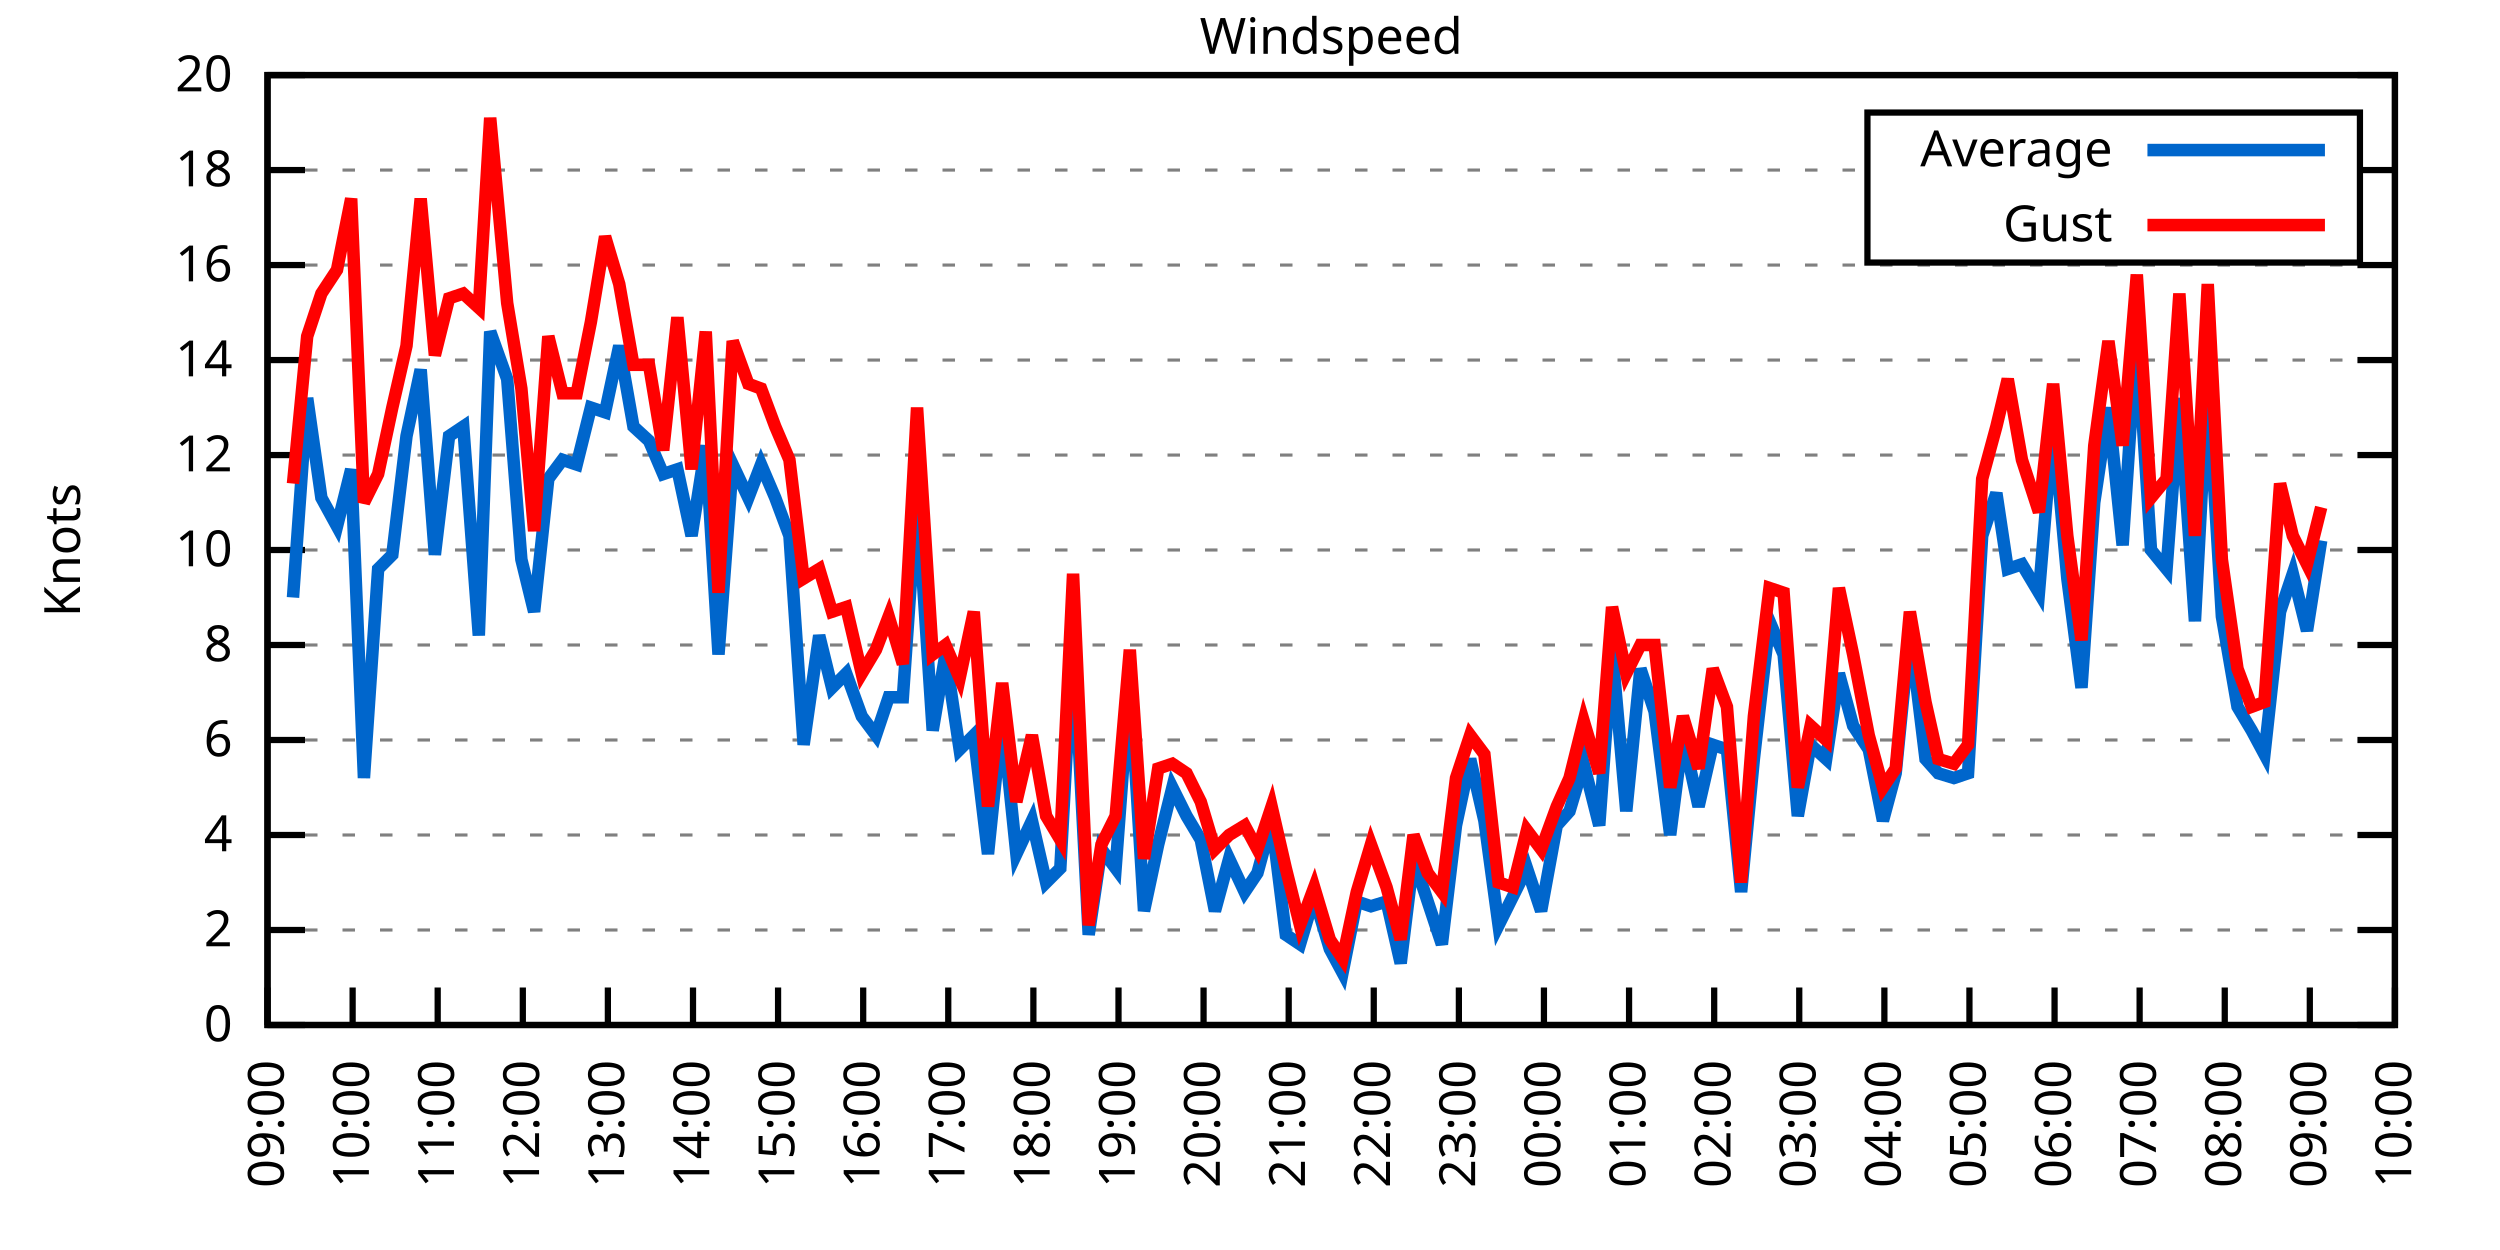
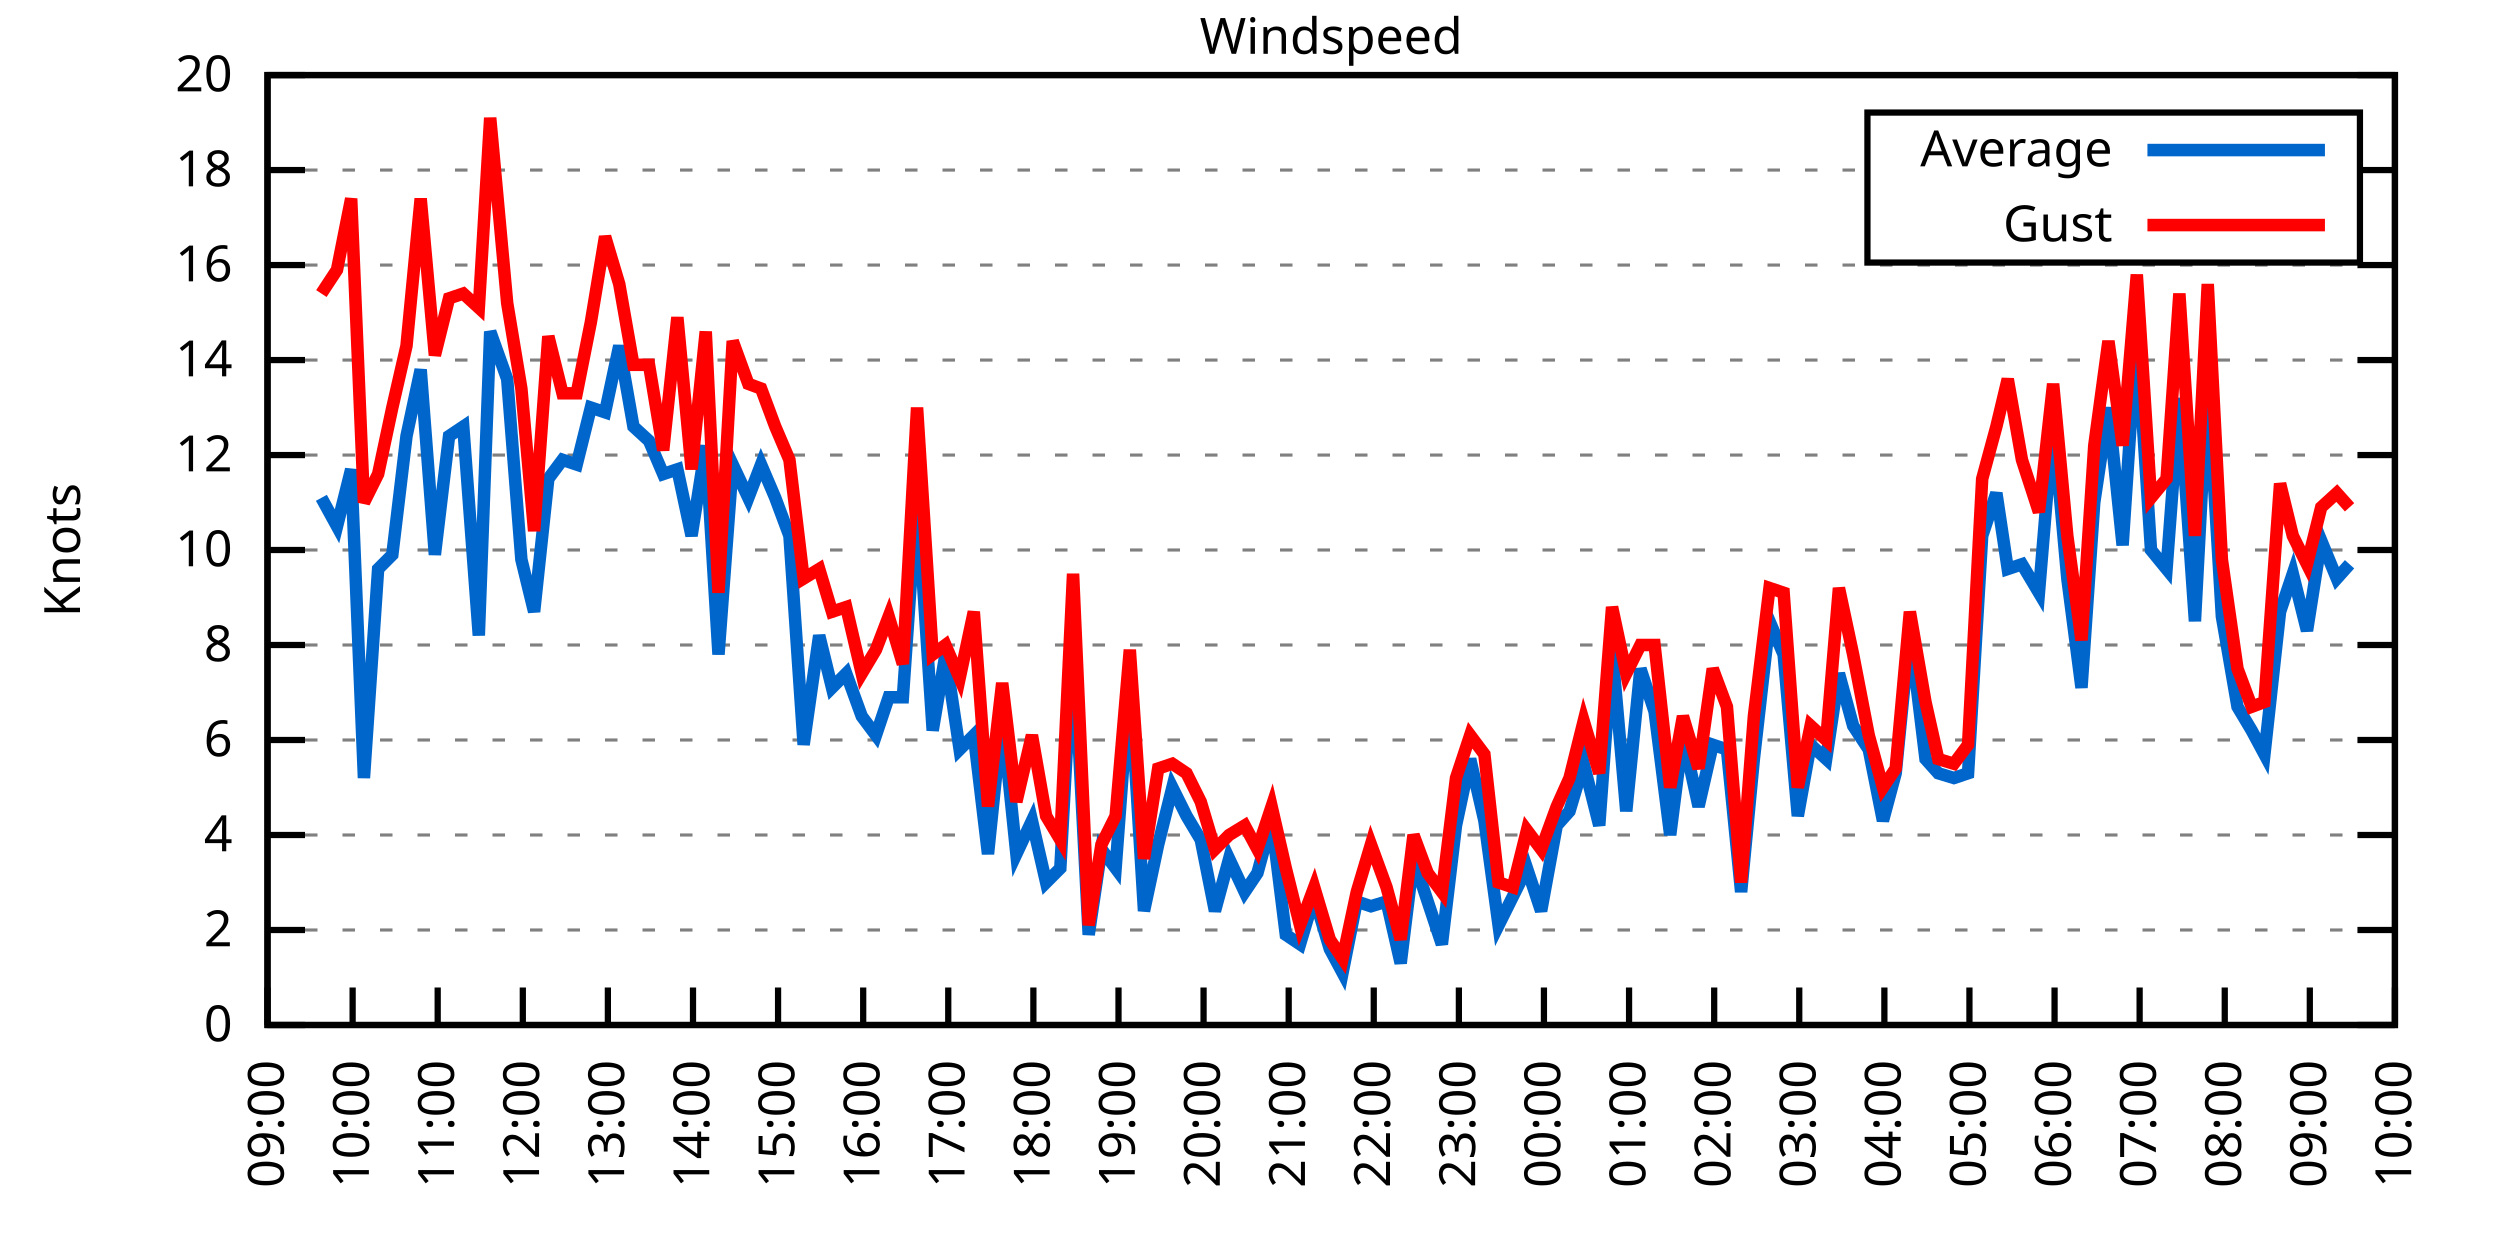
<svg xmlns="http://www.w3.org/2000/svg" xmlns:xlink="http://www.w3.org/1999/xlink" width="400" height="200" viewBox="0 0 400 200">
  <g id="gnuplot_canvas">
    <rect x="0" y="0" width="400" height="200" fill="none" />
    <defs>
      <circle id="gpDot" r="0.5" stroke-width="0.5" stroke="currentColor" />
      <path id="gpPt0" stroke-width="0.333" stroke="currentColor" d="M-1,0 h2 M0,-1 v2" />
      <path id="gpPt1" stroke-width="0.333" stroke="currentColor" d="M-1,-1 L1,1 M1,-1 L-1,1" />
      <path id="gpPt2" stroke-width="0.333" stroke="currentColor" d="M-1,0 L1,0 M0,-1 L0,1 M-1,-1 L1,1 M-1,1 L1,-1" />
      <rect id="gpPt3" stroke-width="0.333" stroke="currentColor" x="-1" y="-1" width="2" height="2" />
      <rect id="gpPt4" stroke-width="0.333" stroke="currentColor" fill="currentColor" x="-1" y="-1" width="2" height="2" />
      <circle id="gpPt5" stroke-width="0.333" stroke="currentColor" cx="0" cy="0" r="1" />
      <use xlink:href="#gpPt5" id="gpPt6" fill="currentColor" stroke="none" />
      <path id="gpPt7" stroke-width="0.333" stroke="currentColor" d="M0,-1.33 L-1.33,0.67 L1.33,0.67 z" />
      <use xlink:href="#gpPt7" id="gpPt8" fill="currentColor" stroke="none" />
      <use xlink:href="#gpPt7" id="gpPt9" stroke="currentColor" transform="rotate(180)" />
      <use xlink:href="#gpPt9" id="gpPt10" fill="currentColor" stroke="none" />
      <use xlink:href="#gpPt3" id="gpPt11" stroke="currentColor" transform="rotate(45)" />
      <use xlink:href="#gpPt11" id="gpPt12" fill="currentColor" stroke="none" />
      <path id="gpPt13" stroke-width="0.333" stroke="currentColor" d="M0,1.330 L1.265,0.411 L0.782,-1.067 L-0.782,-1.076 L-1.265,0.411 z" />
      <use xlink:href="#gpPt13" id="gpPt14" fill="currentColor" stroke="none" />
      <filter id="textbox" filterUnits="objectBoundingBox" x="0" y="0" height="1" width="1">
        <feFlood flood-color="white" flood-opacity="1" result="bgnd" />
        <feComposite in="SourceGraphic" in2="bgnd" operator="atop" />
      </filter>
      <filter id="greybox" filterUnits="objectBoundingBox" x="0" y="0" height="1" width="1">
        <feFlood flood-color="lightgrey" flood-opacity="1" result="grey" />
        <feComposite in="SourceGraphic" in2="grey" operator="atop" />
      </filter>
    </defs>
    <g fill="none" color="white" stroke="currentColor" stroke-width="1.00" stroke-linecap="butt" stroke-linejoin="miter">
</g>
    <g fill="none" color="black" stroke="currentColor" stroke-width="1.00" stroke-linecap="butt" stroke-linejoin="miter">
      <g stroke="none" shape-rendering="crispEdges">
        <polygon fill="rgb(255, 255, 255)" points="42.80,164.00 383.18,164.00 383.18,12.02 42.80,12.02 " />
      </g>
    </g>
    <g fill="none" color="black" stroke="currentColor" stroke-width="1.00" stroke-linecap="butt" stroke-linejoin="miter">
</g>
    <g fill="none" color="black" stroke="black" stroke-width="0.50" stroke-linecap="butt" stroke-linejoin="miter">
</g>
    <g fill="none" color="gray" stroke="currentColor" stroke-width="0.50" stroke-linecap="butt" stroke-linejoin="miter">
      <path stroke="gray" stroke-dasharray="2,4" class="gridline" d="M42.80,164.00 L383.19,164.00  " />
    </g>
    <g fill="none" color="gray" stroke="gray" stroke-width="1.00" stroke-linecap="butt" stroke-linejoin="miter">
</g>
    <g fill="none" color="black" stroke="currentColor" stroke-width="1.00" stroke-linecap="butt" stroke-linejoin="miter">
      <path stroke="black" d="M42.80,164.00 L48.80,164.00 M383.19,164.00 L377.19,164.00  " />
      <g transform="translate(37.20,166.60)" stroke="none" fill="black" font-family="Sans" font-size="8.00" text-anchor="end">
        <text>
          <tspan font-family="Sans"> 0</tspan>
        </text>
      </g>
    </g>
    <g fill="none" color="black" stroke="currentColor" stroke-width="1.00" stroke-linecap="butt" stroke-linejoin="miter">
</g>
    <g fill="none" color="black" stroke="black" stroke-width="0.50" stroke-linecap="butt" stroke-linejoin="miter">
</g>
    <g fill="none" color="gray" stroke="currentColor" stroke-width="0.50" stroke-linecap="butt" stroke-linejoin="miter">
      <path stroke="gray" stroke-dasharray="2,4" class="gridline" d="M42.80,148.80 L383.19,148.80  " />
    </g>
    <g fill="none" color="gray" stroke="gray" stroke-width="1.00" stroke-linecap="butt" stroke-linejoin="miter">
</g>
    <g fill="none" color="black" stroke="currentColor" stroke-width="1.00" stroke-linecap="butt" stroke-linejoin="miter">
      <path stroke="black" d="M42.80,148.80 L48.80,148.80 M383.19,148.80 L377.19,148.80  " />
      <g transform="translate(37.20,151.40)" stroke="none" fill="black" font-family="Sans" font-size="8.00" text-anchor="end">
        <text>
          <tspan font-family="Sans"> 2</tspan>
        </text>
      </g>
    </g>
    <g fill="none" color="black" stroke="currentColor" stroke-width="1.00" stroke-linecap="butt" stroke-linejoin="miter">
</g>
    <g fill="none" color="black" stroke="black" stroke-width="0.50" stroke-linecap="butt" stroke-linejoin="miter">
</g>
    <g fill="none" color="gray" stroke="currentColor" stroke-width="0.50" stroke-linecap="butt" stroke-linejoin="miter">
      <path stroke="gray" stroke-dasharray="2,4" class="gridline" d="M42.80,133.60 L383.19,133.60  " />
    </g>
    <g fill="none" color="gray" stroke="gray" stroke-width="1.00" stroke-linecap="butt" stroke-linejoin="miter">
</g>
    <g fill="none" color="black" stroke="currentColor" stroke-width="1.00" stroke-linecap="butt" stroke-linejoin="miter">
      <path stroke="black" d="M42.80,133.60 L48.80,133.60 M383.19,133.60 L377.19,133.60  " />
      <g transform="translate(37.20,136.20)" stroke="none" fill="black" font-family="Sans" font-size="8.00" text-anchor="end">
        <text>
          <tspan font-family="Sans"> 4</tspan>
        </text>
      </g>
    </g>
    <g fill="none" color="black" stroke="currentColor" stroke-width="1.00" stroke-linecap="butt" stroke-linejoin="miter">
</g>
    <g fill="none" color="black" stroke="black" stroke-width="0.50" stroke-linecap="butt" stroke-linejoin="miter">
</g>
    <g fill="none" color="gray" stroke="currentColor" stroke-width="0.50" stroke-linecap="butt" stroke-linejoin="miter">
      <path stroke="gray" stroke-dasharray="2,4" class="gridline" d="M42.80,118.40 L383.19,118.40  " />
    </g>
    <g fill="none" color="gray" stroke="gray" stroke-width="1.00" stroke-linecap="butt" stroke-linejoin="miter">
</g>
    <g fill="none" color="black" stroke="currentColor" stroke-width="1.00" stroke-linecap="butt" stroke-linejoin="miter">
      <path stroke="black" d="M42.80,118.40 L48.80,118.40 M383.19,118.40 L377.19,118.40  " />
      <g transform="translate(37.20,121.00)" stroke="none" fill="black" font-family="Sans" font-size="8.00" text-anchor="end">
        <text>
          <tspan font-family="Sans"> 6</tspan>
        </text>
      </g>
    </g>
    <g fill="none" color="black" stroke="currentColor" stroke-width="1.00" stroke-linecap="butt" stroke-linejoin="miter">
</g>
    <g fill="none" color="black" stroke="black" stroke-width="0.50" stroke-linecap="butt" stroke-linejoin="miter">
</g>
    <g fill="none" color="gray" stroke="currentColor" stroke-width="0.50" stroke-linecap="butt" stroke-linejoin="miter">
      <path stroke="gray" stroke-dasharray="2,4" class="gridline" d="M42.80,103.20 L383.19,103.20  " />
    </g>
    <g fill="none" color="gray" stroke="gray" stroke-width="1.00" stroke-linecap="butt" stroke-linejoin="miter">
</g>
    <g fill="none" color="black" stroke="currentColor" stroke-width="1.00" stroke-linecap="butt" stroke-linejoin="miter">
      <path stroke="black" d="M42.80,103.20 L48.80,103.20 M383.19,103.20 L377.19,103.20  " />
      <g transform="translate(37.20,105.80)" stroke="none" fill="black" font-family="Sans" font-size="8.00" text-anchor="end">
        <text>
          <tspan font-family="Sans"> 8</tspan>
        </text>
      </g>
    </g>
    <g fill="none" color="black" stroke="currentColor" stroke-width="1.00" stroke-linecap="butt" stroke-linejoin="miter">
</g>
    <g fill="none" color="black" stroke="black" stroke-width="0.50" stroke-linecap="butt" stroke-linejoin="miter">
</g>
    <g fill="none" color="gray" stroke="currentColor" stroke-width="0.50" stroke-linecap="butt" stroke-linejoin="miter">
      <path stroke="gray" stroke-dasharray="2,4" class="gridline" d="M42.80,88.00 L383.19,88.00  " />
    </g>
    <g fill="none" color="gray" stroke="gray" stroke-width="1.00" stroke-linecap="butt" stroke-linejoin="miter">
</g>
    <g fill="none" color="black" stroke="currentColor" stroke-width="1.00" stroke-linecap="butt" stroke-linejoin="miter">
      <path stroke="black" d="M42.80,88.00 L48.80,88.00 M383.19,88.00 L377.19,88.00  " />
      <g transform="translate(37.20,90.60)" stroke="none" fill="black" font-family="Sans" font-size="8.00" text-anchor="end">
        <text>
          <tspan font-family="Sans"> 10</tspan>
        </text>
      </g>
    </g>
    <g fill="none" color="black" stroke="currentColor" stroke-width="1.00" stroke-linecap="butt" stroke-linejoin="miter">
</g>
    <g fill="none" color="black" stroke="black" stroke-width="0.50" stroke-linecap="butt" stroke-linejoin="miter">
</g>
    <g fill="none" color="gray" stroke="currentColor" stroke-width="0.50" stroke-linecap="butt" stroke-linejoin="miter">
      <path stroke="gray" stroke-dasharray="2,4" class="gridline" d="M42.80,72.81 L383.19,72.81  " />
    </g>
    <g fill="none" color="gray" stroke="gray" stroke-width="1.00" stroke-linecap="butt" stroke-linejoin="miter">
</g>
    <g fill="none" color="black" stroke="currentColor" stroke-width="1.00" stroke-linecap="butt" stroke-linejoin="miter">
      <path stroke="black" d="M42.80,72.81 L48.80,72.81 M383.19,72.81 L377.19,72.81  " />
      <g transform="translate(37.20,75.41)" stroke="none" fill="black" font-family="Sans" font-size="8.00" text-anchor="end">
        <text>
          <tspan font-family="Sans"> 12</tspan>
        </text>
      </g>
    </g>
    <g fill="none" color="black" stroke="currentColor" stroke-width="1.00" stroke-linecap="butt" stroke-linejoin="miter">
</g>
    <g fill="none" color="black" stroke="black" stroke-width="0.50" stroke-linecap="butt" stroke-linejoin="miter">
</g>
    <g fill="none" color="gray" stroke="currentColor" stroke-width="0.50" stroke-linecap="butt" stroke-linejoin="miter">
      <path stroke="gray" stroke-dasharray="2,4" class="gridline" d="M42.80,57.61 L383.19,57.61  " />
    </g>
    <g fill="none" color="gray" stroke="gray" stroke-width="1.00" stroke-linecap="butt" stroke-linejoin="miter">
</g>
    <g fill="none" color="black" stroke="currentColor" stroke-width="1.00" stroke-linecap="butt" stroke-linejoin="miter">
      <path stroke="black" d="M42.80,57.61 L48.80,57.61 M383.19,57.61 L377.19,57.61  " />
      <g transform="translate(37.20,60.21)" stroke="none" fill="black" font-family="Sans" font-size="8.00" text-anchor="end">
        <text>
          <tspan font-family="Sans"> 14</tspan>
        </text>
      </g>
    </g>
    <g fill="none" color="black" stroke="currentColor" stroke-width="1.00" stroke-linecap="butt" stroke-linejoin="miter">
</g>
    <g fill="none" color="black" stroke="black" stroke-width="0.50" stroke-linecap="butt" stroke-linejoin="miter">
</g>
    <g fill="none" color="gray" stroke="currentColor" stroke-width="0.50" stroke-linecap="butt" stroke-linejoin="miter">
      <path stroke="gray" stroke-dasharray="2,4" class="gridline" d="M42.80,42.41 L383.19,42.41  " />
    </g>
    <g fill="none" color="gray" stroke="gray" stroke-width="1.00" stroke-linecap="butt" stroke-linejoin="miter">
</g>
    <g fill="none" color="black" stroke="currentColor" stroke-width="1.00" stroke-linecap="butt" stroke-linejoin="miter">
      <path stroke="black" d="M42.80,42.41 L48.80,42.41 M383.19,42.41 L377.19,42.41  " />
      <g transform="translate(37.20,45.01)" stroke="none" fill="black" font-family="Sans" font-size="8.00" text-anchor="end">
        <text>
          <tspan font-family="Sans"> 16</tspan>
        </text>
      </g>
    </g>
    <g fill="none" color="black" stroke="currentColor" stroke-width="1.00" stroke-linecap="butt" stroke-linejoin="miter">
</g>
    <g fill="none" color="black" stroke="black" stroke-width="0.50" stroke-linecap="butt" stroke-linejoin="miter">
</g>
    <g fill="none" color="gray" stroke="currentColor" stroke-width="0.50" stroke-linecap="butt" stroke-linejoin="miter">
      <path stroke="gray" stroke-dasharray="2,4" class="gridline" d="M42.80,27.21 L298.79,27.21 M377.59,27.21 L383.19,27.21  " />
    </g>
    <g fill="none" color="gray" stroke="gray" stroke-width="1.00" stroke-linecap="butt" stroke-linejoin="miter">
</g>
    <g fill="none" color="black" stroke="currentColor" stroke-width="1.00" stroke-linecap="butt" stroke-linejoin="miter">
      <path stroke="black" d="M42.80,27.21 L48.80,27.21 M383.19,27.21 L377.19,27.21  " />
      <g transform="translate(37.20,29.81)" stroke="none" fill="black" font-family="Sans" font-size="8.00" text-anchor="end">
        <text>
          <tspan font-family="Sans"> 18</tspan>
        </text>
      </g>
    </g>
    <g fill="none" color="black" stroke="currentColor" stroke-width="1.00" stroke-linecap="butt" stroke-linejoin="miter">
</g>
    <g fill="none" color="black" stroke="black" stroke-width="0.50" stroke-linecap="butt" stroke-linejoin="miter">
</g>
    <g fill="none" color="gray" stroke="currentColor" stroke-width="0.50" stroke-linecap="butt" stroke-linejoin="miter">
      <path stroke="gray" stroke-dasharray="2,4" class="gridline" d="M42.80,12.01 L383.19,12.01  " />
    </g>
    <g fill="none" color="gray" stroke="gray" stroke-width="1.00" stroke-linecap="butt" stroke-linejoin="miter">
</g>
    <g fill="none" color="black" stroke="currentColor" stroke-width="1.00" stroke-linecap="butt" stroke-linejoin="miter">
      <path stroke="black" d="M42.80,12.01 L48.80,12.01 M383.19,12.01 L377.19,12.01  " />
      <g transform="translate(37.20,14.61)" stroke="none" fill="black" font-family="Sans" font-size="8.00" text-anchor="end">
        <text>
          <tspan font-family="Sans"> 20</tspan>
        </text>
      </g>
    </g>
    <g fill="none" color="black" stroke="currentColor" stroke-width="1.00" stroke-linecap="butt" stroke-linejoin="miter">
      <path stroke="black" d="M42.80,164.00 L42.80,158.00  " />
      <g transform="translate(45.40,169.60) rotate(270.00)" stroke="none" fill="black" font-family="Sans" font-size="8.00" text-anchor="end">
        <text>
          <tspan font-family="Sans">09:00</tspan>
        </text>
      </g>
    </g>
    <g fill="none" color="black" stroke="currentColor" stroke-width="1.00" stroke-linecap="butt" stroke-linejoin="miter">
      <path stroke="black" d="M56.42,164.00 L56.42,158.00  " />
      <g transform="translate(59.02,169.60) rotate(270.00)" stroke="none" fill="black" font-family="Sans" font-size="8.00" text-anchor="end">
        <text>
          <tspan font-family="Sans">10:00</tspan>
        </text>
      </g>
    </g>
    <g fill="none" color="black" stroke="currentColor" stroke-width="1.00" stroke-linecap="butt" stroke-linejoin="miter">
      <path stroke="black" d="M70.03,164.00 L70.03,158.00  " />
      <g transform="translate(72.63,169.60) rotate(270.00)" stroke="none" fill="black" font-family="Sans" font-size="8.00" text-anchor="end">
        <text>
          <tspan font-family="Sans">11:00</tspan>
        </text>
      </g>
    </g>
    <g fill="none" color="black" stroke="currentColor" stroke-width="1.00" stroke-linecap="butt" stroke-linejoin="miter">
      <path stroke="black" d="M83.65,164.00 L83.65,158.00  " />
      <g transform="translate(86.25,169.60) rotate(270.00)" stroke="none" fill="black" font-family="Sans" font-size="8.00" text-anchor="end">
        <text>
          <tspan font-family="Sans">12:00</tspan>
        </text>
      </g>
    </g>
    <g fill="none" color="black" stroke="currentColor" stroke-width="1.00" stroke-linecap="butt" stroke-linejoin="miter">
      <path stroke="black" d="M97.26,164.00 L97.26,158.00  " />
      <g transform="translate(99.86,169.60) rotate(270.00)" stroke="none" fill="black" font-family="Sans" font-size="8.00" text-anchor="end">
        <text>
          <tspan font-family="Sans">13:00</tspan>
        </text>
      </g>
    </g>
    <g fill="none" color="black" stroke="currentColor" stroke-width="1.00" stroke-linecap="butt" stroke-linejoin="miter">
      <path stroke="black" d="M110.88,164.00 L110.88,158.00  " />
      <g transform="translate(113.48,169.60) rotate(270.00)" stroke="none" fill="black" font-family="Sans" font-size="8.00" text-anchor="end">
        <text>
          <tspan font-family="Sans">14:00</tspan>
        </text>
      </g>
    </g>
    <g fill="none" color="black" stroke="currentColor" stroke-width="1.00" stroke-linecap="butt" stroke-linejoin="miter">
      <path stroke="black" d="M124.49,164.00 L124.49,158.00  " />
      <g transform="translate(127.09,169.60) rotate(270.00)" stroke="none" fill="black" font-family="Sans" font-size="8.00" text-anchor="end">
        <text>
          <tspan font-family="Sans">15:00</tspan>
        </text>
      </g>
    </g>
    <g fill="none" color="black" stroke="currentColor" stroke-width="1.00" stroke-linecap="butt" stroke-linejoin="miter">
      <path stroke="black" d="M138.11,164.00 L138.11,158.00  " />
      <g transform="translate(140.71,169.60) rotate(270.00)" stroke="none" fill="black" font-family="Sans" font-size="8.00" text-anchor="end">
        <text>
          <tspan font-family="Sans">16:00</tspan>
        </text>
      </g>
    </g>
    <g fill="none" color="black" stroke="currentColor" stroke-width="1.00" stroke-linecap="butt" stroke-linejoin="miter">
      <path stroke="black" d="M151.72,164.00 L151.72,158.00  " />
      <g transform="translate(154.32,169.60) rotate(270.00)" stroke="none" fill="black" font-family="Sans" font-size="8.00" text-anchor="end">
        <text>
          <tspan font-family="Sans">17:00</tspan>
        </text>
      </g>
    </g>
    <g fill="none" color="black" stroke="currentColor" stroke-width="1.00" stroke-linecap="butt" stroke-linejoin="miter">
      <path stroke="black" d="M165.34,164.00 L165.34,158.00  " />
      <g transform="translate(167.94,169.60) rotate(270.00)" stroke="none" fill="black" font-family="Sans" font-size="8.00" text-anchor="end">
        <text>
          <tspan font-family="Sans">18:00</tspan>
        </text>
      </g>
    </g>
    <g fill="none" color="black" stroke="currentColor" stroke-width="1.00" stroke-linecap="butt" stroke-linejoin="miter">
      <path stroke="black" d="M178.96,164.00 L178.96,158.00  " />
      <g transform="translate(181.56,169.60) rotate(270.00)" stroke="none" fill="black" font-family="Sans" font-size="8.00" text-anchor="end">
        <text>
          <tspan font-family="Sans">19:00</tspan>
        </text>
      </g>
    </g>
    <g fill="none" color="black" stroke="currentColor" stroke-width="1.00" stroke-linecap="butt" stroke-linejoin="miter">
      <path stroke="black" d="M192.57,164.00 L192.57,158.00  " />
      <g transform="translate(195.17,169.60) rotate(270.00)" stroke="none" fill="black" font-family="Sans" font-size="8.00" text-anchor="end">
        <text>
          <tspan font-family="Sans">20:00</tspan>
        </text>
      </g>
    </g>
    <g fill="none" color="black" stroke="currentColor" stroke-width="1.00" stroke-linecap="butt" stroke-linejoin="miter">
      <path stroke="black" d="M206.19,164.00 L206.19,158.00  " />
      <g transform="translate(208.79,169.60) rotate(270.00)" stroke="none" fill="black" font-family="Sans" font-size="8.00" text-anchor="end">
        <text>
          <tspan font-family="Sans">21:00</tspan>
        </text>
      </g>
    </g>
    <g fill="none" color="black" stroke="currentColor" stroke-width="1.00" stroke-linecap="butt" stroke-linejoin="miter">
      <path stroke="black" d="M219.80,164.00 L219.80,158.00  " />
      <g transform="translate(222.40,169.60) rotate(270.00)" stroke="none" fill="black" font-family="Sans" font-size="8.00" text-anchor="end">
        <text>
          <tspan font-family="Sans">22:00</tspan>
        </text>
      </g>
    </g>
    <g fill="none" color="black" stroke="currentColor" stroke-width="1.00" stroke-linecap="butt" stroke-linejoin="miter">
      <path stroke="black" d="M233.42,164.00 L233.42,158.00  " />
      <g transform="translate(236.02,169.60) rotate(270.00)" stroke="none" fill="black" font-family="Sans" font-size="8.00" text-anchor="end">
        <text>
          <tspan font-family="Sans">23:00</tspan>
        </text>
      </g>
    </g>
    <g fill="none" color="black" stroke="currentColor" stroke-width="1.00" stroke-linecap="butt" stroke-linejoin="miter">
      <path stroke="black" d="M247.03,164.00 L247.03,158.00  " />
      <g transform="translate(249.63,169.60) rotate(270.00)" stroke="none" fill="black" font-family="Sans" font-size="8.00" text-anchor="end">
        <text>
          <tspan font-family="Sans">00:00</tspan>
        </text>
      </g>
    </g>
    <g fill="none" color="black" stroke="currentColor" stroke-width="1.00" stroke-linecap="butt" stroke-linejoin="miter">
      <path stroke="black" d="M260.65,164.00 L260.65,158.00  " />
      <g transform="translate(263.25,169.60) rotate(270.00)" stroke="none" fill="black" font-family="Sans" font-size="8.00" text-anchor="end">
        <text>
          <tspan font-family="Sans">01:00</tspan>
        </text>
      </g>
    </g>
    <g fill="none" color="black" stroke="currentColor" stroke-width="1.00" stroke-linecap="butt" stroke-linejoin="miter">
      <path stroke="black" d="M274.27,164.00 L274.27,158.00  " />
      <g transform="translate(276.87,169.60) rotate(270.00)" stroke="none" fill="black" font-family="Sans" font-size="8.00" text-anchor="end">
        <text>
          <tspan font-family="Sans">02:00</tspan>
        </text>
      </g>
    </g>
    <g fill="none" color="black" stroke="currentColor" stroke-width="1.00" stroke-linecap="butt" stroke-linejoin="miter">
      <path stroke="black" d="M287.88,164.00 L287.88,158.00  " />
      <g transform="translate(290.48,169.60) rotate(270.00)" stroke="none" fill="black" font-family="Sans" font-size="8.00" text-anchor="end">
        <text>
          <tspan font-family="Sans">03:00</tspan>
        </text>
      </g>
    </g>
    <g fill="none" color="black" stroke="currentColor" stroke-width="1.00" stroke-linecap="butt" stroke-linejoin="miter">
      <path stroke="black" d="M301.50,164.00 L301.50,158.00  " />
      <g transform="translate(304.10,169.60) rotate(270.00)" stroke="none" fill="black" font-family="Sans" font-size="8.00" text-anchor="end">
        <text>
          <tspan font-family="Sans">04:00</tspan>
        </text>
      </g>
    </g>
    <g fill="none" color="black" stroke="currentColor" stroke-width="1.00" stroke-linecap="butt" stroke-linejoin="miter">
      <path stroke="black" d="M315.11,164.00 L315.11,158.00  " />
      <g transform="translate(317.71,169.60) rotate(270.00)" stroke="none" fill="black" font-family="Sans" font-size="8.00" text-anchor="end">
        <text>
          <tspan font-family="Sans">05:00</tspan>
        </text>
      </g>
    </g>
    <g fill="none" color="black" stroke="currentColor" stroke-width="1.00" stroke-linecap="butt" stroke-linejoin="miter">
      <path stroke="black" d="M328.73,164.00 L328.73,158.00  " />
      <g transform="translate(331.33,169.60) rotate(270.00)" stroke="none" fill="black" font-family="Sans" font-size="8.00" text-anchor="end">
        <text>
          <tspan font-family="Sans">06:00</tspan>
        </text>
      </g>
    </g>
    <g fill="none" color="black" stroke="currentColor" stroke-width="1.00" stroke-linecap="butt" stroke-linejoin="miter">
      <path stroke="black" d="M342.34,164.00 L342.34,158.00  " />
      <g transform="translate(344.94,169.60) rotate(270.00)" stroke="none" fill="black" font-family="Sans" font-size="8.00" text-anchor="end">
        <text>
          <tspan font-family="Sans">07:00</tspan>
        </text>
      </g>
    </g>
    <g fill="none" color="black" stroke="currentColor" stroke-width="1.00" stroke-linecap="butt" stroke-linejoin="miter">
      <path stroke="black" d="M355.96,164.00 L355.96,158.00  " />
      <g transform="translate(358.56,169.60) rotate(270.00)" stroke="none" fill="black" font-family="Sans" font-size="8.00" text-anchor="end">
        <text>
          <tspan font-family="Sans">08:00</tspan>
        </text>
      </g>
    </g>
    <g fill="none" color="black" stroke="currentColor" stroke-width="1.00" stroke-linecap="butt" stroke-linejoin="miter">
      <path stroke="black" d="M369.57,164.00 L369.57,158.00  " />
      <g transform="translate(372.17,169.60) rotate(270.00)" stroke="none" fill="black" font-family="Sans" font-size="8.00" text-anchor="end">
        <text>
          <tspan font-family="Sans">09:00</tspan>
        </text>
      </g>
    </g>
    <g fill="none" color="black" stroke="currentColor" stroke-width="1.00" stroke-linecap="butt" stroke-linejoin="miter">
      <path stroke="black" d="M383.19,164.00 L383.19,158.00  " />
      <g transform="translate(385.79,169.60) rotate(270.00)" stroke="none" fill="black" font-family="Sans" font-size="8.00" text-anchor="end">
        <text>
          <tspan font-family="Sans">10:00</tspan>
        </text>
      </g>
    </g>
    <g fill="none" color="black" stroke="currentColor" stroke-width="1.00" stroke-linecap="butt" stroke-linejoin="miter">
</g>
    <g fill="none" color="black" stroke="currentColor" stroke-width="1.00" stroke-linecap="butt" stroke-linejoin="miter">
      <path stroke="black" d="M42.80,12.01 L42.80,164.00 L383.19,164.00 L383.19,12.01 L42.80,12.01 Z  " />
    </g>
    <g fill="none" color="black" stroke="currentColor" stroke-width="1.00" stroke-linecap="butt" stroke-linejoin="miter">
</g>
    <g fill="none" color="black" stroke="currentColor" stroke-width="1.00" stroke-linecap="butt" stroke-linejoin="miter">
      <path stroke="black" d="M298.79,42.01 L298.79,18.01 L377.59,18.01 L377.59,42.01 L298.79,42.01 Z  " />
    </g>
    <g id="Windspeed_plot_1">
      <g fill="none" color="white" stroke="black" stroke-width="2.00" stroke-linecap="butt" stroke-linejoin="miter">
</g>
      <g fill="none" color="black" stroke="currentColor" stroke-width="2.00" stroke-linecap="butt" stroke-linejoin="miter">
        <g transform="translate(337.99,26.61)" stroke="none" fill="black" font-family="Sans" font-size="8.00" text-anchor="end">
          <text>
            <tspan font-family="Sans">Average</tspan>
          </text>
        </g>
      </g>
      <g fill="none" color="black" stroke="currentColor" stroke-width="2.00" stroke-linecap="butt" stroke-linejoin="miter">
-         <path stroke="rgb(  0, 102, 204)" d="M343.59,24.01 L371.99,24.01 M46.88,95.60 L49.15,63.69 L51.42,79.65 L53.92,84.21 L56.19,75.09 L58.23,124.48   L60.50,91.04 L62.77,88.76 L65.04,69.77 L67.31,59.13 L69.58,88.76 L71.85,69.77 L74.12,68.25 L76.61,101.68   L78.43,53.05 L81.15,60.65 L83.42,89.52 L85.46,97.88 L87.73,76.61 L90.00,73.57 L92.27,74.33 L94.54,65.21   L96.81,65.97 L99.08,55.33 L101.35,68.25 L103.84,70.53 L106.11,75.85 L108.38,75.09 L110.65,85.73 L112.92,71.29   L114.96,104.72 L117.23,74.33 L119.73,79.65 L121.77,74.33 L124.04,79.65 L126.31,85.73 L128.58,119.16 L131.07,101.68   L133.12,110.04 L135.39,107.76 L137.88,114.60 L140.15,117.64 L142.19,111.56 L144.46,111.56 L146.73,78.89 L149.23,116.88   L151.27,104.72 L153.54,119.92 L155.81,117.64 L158.08,136.64 L160.35,114.60 L162.62,136.64 L165.11,131.32 L167.38,141.20   L169.65,138.92 L171.69,101.68 L174.19,149.56 L176.23,135.88 L178.50,138.92 L180.77,108.52 L183.04,145.76 L185.31,135.12   L187.58,126.00 L189.85,130.56 L192.12,134.36 L194.39,145.76 L196.66,137.40 L199.15,142.72 L201.19,139.68 L203.46,131.32   L205.73,149.56 L208.00,151.08 L210.27,143.48 L212.77,151.84 L214.81,155.64 L217.08,144.24 L219.35,145.00 L221.85,144.24   L224.11,154.12 L226.16,137.40 L228.43,144.24 L230.70,151.08 L232.96,132.08 L235.23,121.44 L237.50,131.32 L239.77,148.04   L242.04,143.48 L244.31,138.92 L246.58,145.76 L249.08,132.08 L251.12,129.80 L253.39,122.20 L255.88,132.08 L257.93,103.96   L260.20,129.80 L262.47,107.00 L264.73,113.84 L267.23,133.60 L269.27,117.64 L271.77,129.04 L274.04,119.16 L276.31,119.92   L278.58,142.72 L280.62,121.44 L283.12,99.40 L285.38,104.72 L287.65,130.56 L289.70,119.16 L292.19,121.44 L294.23,107.76   L296.50,116.12 L299.00,119.92 L301.27,131.32 L303.31,123.72 L305.58,100.92 L308.08,121.44 L310.12,123.72 L312.62,124.48   L314.89,123.72 L317.15,85.73 L319.42,78.89 L321.24,91.04 L323.51,90.28 L326.23,94.84 L328.50,67.49 L330.77,92.56   L333.04,110.04 L335.08,80.41 L337.35,65.21 L339.62,87.25 L341.89,53.05 L344.16,88.00 L346.65,91.04 L348.70,63.69   L351.19,99.40 L353.24,60.65 L355.50,98.64 L358.00,113.08 L360.27,116.88 L362.31,120.68 L364.81,97.88 L366.85,91.80   L369.12,100.92 L371.39,86.49  " />
+         <path stroke="rgb(  0, 102, 204)" d="M343.59,24.01 L371.99,24.01 M51.42,79.65 L53.92,84.21 L56.19,75.09 L58.23,124.48 L60.50,91.04 L62.77,88.76   L65.04,69.77 L67.31,59.13 L69.58,88.76 L71.85,69.77 L74.12,68.25 L76.61,101.68 L78.43,53.05 L81.15,60.65   L83.42,89.52 L85.46,97.88 L87.73,76.61 L90.00,73.57 L92.27,74.33 L94.54,65.21 L96.81,65.97 L99.08,55.33   L101.35,68.25 L103.84,70.53 L106.11,75.85 L108.38,75.09 L110.65,85.73 L112.92,71.29 L114.96,104.72 L117.23,74.33   L119.73,79.65 L121.77,74.33 L124.04,79.65 L126.31,85.73 L128.58,119.16 L131.07,101.68 L133.12,110.04 L135.39,107.76   L137.88,114.60 L140.15,117.64 L142.19,111.56 L144.46,111.56 L146.73,78.89 L149.23,116.88 L151.27,104.72 L153.54,119.92   L155.81,117.64 L158.08,136.64 L160.35,114.60 L162.62,136.64 L165.11,131.32 L167.38,141.20 L169.65,138.92 L171.69,101.68   L174.19,149.56 L176.23,135.88 L178.50,138.92 L180.77,108.52 L183.04,145.76 L185.31,135.12 L187.58,126.00 L189.85,130.56   L192.12,134.36 L194.39,145.76 L196.66,137.40 L199.15,142.72 L201.19,139.68 L203.46,131.32 L205.73,149.56 L208.00,151.08   L210.27,143.48 L212.77,151.84 L214.81,155.64 L217.08,144.24 L219.35,145.00 L221.85,144.24 L224.11,154.12 L226.16,137.40   L228.43,144.24 L230.70,151.08 L232.96,132.08 L235.23,121.44 L237.50,131.32 L239.77,148.04 L242.04,143.48 L244.31,138.92   L246.58,145.76 L249.08,132.08 L251.12,129.80 L253.39,122.20 L255.88,132.08 L257.93,103.96 L260.20,129.80 L262.47,107.00   L264.73,113.84 L267.23,133.60 L269.27,117.64 L271.77,129.04 L274.04,119.16 L276.31,119.92 L278.58,142.72 L280.62,121.44   L283.12,99.40 L285.38,104.72 L287.65,130.56 L289.70,119.16 L292.19,121.44 L294.23,107.76 L296.50,116.12 L299.00,119.92   L301.27,131.32 L303.31,123.72 L305.58,100.92 L308.08,121.44 L310.12,123.72 L312.62,124.48 L314.89,123.72 L317.15,85.73   L319.42,78.89 L321.24,91.04 L323.51,90.28 L326.23,94.84 L328.50,67.49 L330.77,92.56 L333.04,110.04 L335.08,80.41   L337.35,65.21 L339.62,87.25 L341.89,53.05 L344.16,88.00 L346.65,91.04 L348.70,63.69 L351.19,99.40 L353.24,60.65   L355.50,98.64 L358.00,113.08 L360.27,116.88 L362.31,120.68 L364.81,97.88 L366.85,91.80 L369.12,100.92 L371.39,86.49   L373.89,92.56 L375.93,90.28  " />
      </g>
    </g>
    <g id="Windspeed_plot_2">
      <g fill="none" color="black" stroke="currentColor" stroke-width="2.00" stroke-linecap="butt" stroke-linejoin="miter">
        <g transform="translate(337.99,38.61)" stroke="none" fill="black" font-family="Sans" font-size="8.00" text-anchor="end">
          <text>
            <tspan font-family="Sans">Gust</tspan>
          </text>
        </g>
      </g>
      <g fill="none" color="black" stroke="currentColor" stroke-width="2.00" stroke-linecap="butt" stroke-linejoin="miter">
-         <path stroke="rgb(255,   0,   0)" d="M343.59,36.01 L371.99,36.01 M46.88,77.37 L49.15,53.81 L51.42,46.97 L53.92,43.17 L56.19,31.77 L58.23,80.41   L60.50,75.85 L62.77,65.21 L65.04,55.33 L67.31,31.77 L69.58,56.85 L71.85,47.73 L74.12,46.97 L76.61,49.25   L78.43,18.85 L81.15,48.49 L83.42,62.17 L85.46,84.97 L87.73,53.81 L90.00,62.93 L92.27,62.93 L94.54,51.53   L96.81,37.85 L99.08,45.45 L101.35,58.37 L103.84,58.37 L106.11,72.05 L108.38,50.77 L110.65,75.09 L112.92,53.05   L114.96,94.84 L117.23,54.57 L119.73,61.41 L121.77,62.17 L124.04,68.25 L126.31,73.57 L128.58,92.56 L131.07,91.04   L133.12,97.88 L135.39,97.12 L137.88,107.76 L140.15,103.96 L142.19,98.64 L144.46,106.24 L146.73,65.21 L149.23,104.72   L151.27,103.20 L153.54,108.52 L155.81,97.88 L158.08,129.04 L160.35,109.28 L162.62,128.28 L165.11,117.64 L167.38,130.56   L169.65,134.36 L171.69,91.80 L174.19,148.04 L176.23,135.12 L178.50,130.56 L180.77,103.96 L183.04,137.40 L185.31,122.96   L187.58,122.20 L189.85,123.72 L192.12,128.28 L194.39,135.88 L196.66,133.60 L199.15,132.08 L201.19,135.88 L203.46,129.04   L205.73,138.92 L208.00,148.04 L210.27,141.96 L212.77,150.32 L214.81,153.36 L217.08,142.72 L219.35,135.12 L221.85,141.96   L224.11,150.32 L226.16,133.60 L228.43,139.68 L230.70,142.72 L232.96,124.48 L235.23,117.64 L237.50,120.68 L239.77,141.20   L242.04,141.96 L244.31,132.84 L246.58,135.88 L249.08,129.04 L251.12,124.48 L253.39,115.36 L255.88,123.72 L257.93,97.12   L260.20,107.76 L262.47,103.20 L264.73,103.20 L267.23,126.00 L269.27,114.60 L271.77,122.96 L274.04,107.00 L276.31,113.08   L278.58,141.20 L280.62,114.60 L283.12,94.08 L285.38,94.84 L287.65,126.00 L289.70,116.12 L292.19,118.40 L294.23,94.08   L296.50,104.72 L299.00,117.64 L301.27,126.00 L303.31,122.96 L305.58,97.88 L308.08,112.32 L310.12,121.44 L312.62,122.20   L314.89,119.16 L317.15,76.61 L319.42,68.25 L321.24,60.65 L323.51,73.57 L326.23,81.93 L328.50,61.41 L330.77,85.73   L333.04,102.44 L335.08,71.29 L337.35,54.57 L339.62,71.29 L341.89,43.93 L344.16,79.65 L346.65,76.61 L348.70,46.97   L351.19,85.73 L353.24,45.45 L355.50,89.52 L358.00,107.00 L360.27,113.08 L362.31,112.32 L364.81,77.37 L366.85,85.73   L369.12,90.28 L371.39,81.17  " />
+         <path stroke="rgb(255,   0,   0)" d="M343.59,36.01 L371.99,36.01 M51.42,46.97 L53.92,43.17 L56.19,31.77 L58.23,80.41 L60.50,75.85 L62.77,65.21   L65.04,55.33 L67.31,31.77 L69.58,56.85 L71.85,47.73 L74.12,46.97 L76.61,49.25 L78.43,18.85 L81.15,48.49   L83.42,62.17 L85.46,84.97 L87.73,53.81 L90.00,62.93 L92.27,62.93 L94.54,51.53 L96.81,37.85 L99.08,45.45   L101.35,58.37 L103.84,58.37 L106.11,72.05 L108.38,50.77 L110.65,75.09 L112.92,53.05 L114.96,94.84 L117.23,54.57   L119.73,61.41 L121.77,62.17 L124.04,68.25 L126.31,73.57 L128.58,92.56 L131.07,91.04 L133.12,97.88 L135.39,97.12   L137.88,107.76 L140.15,103.96 L142.19,98.64 L144.46,106.24 L146.73,65.21 L149.23,104.72 L151.27,103.20 L153.54,108.52   L155.81,97.88 L158.08,129.04 L160.35,109.28 L162.62,128.28 L165.11,117.64 L167.38,130.56 L169.65,134.36 L171.69,91.80   L174.19,148.04 L176.23,135.12 L178.50,130.56 L180.77,103.96 L183.04,137.40 L185.31,122.96 L187.58,122.20 L189.85,123.72   L192.12,128.28 L194.39,135.88 L196.66,133.60 L199.15,132.08 L201.19,135.88 L203.46,129.04 L205.73,138.92 L208.00,148.04   L210.27,141.96 L212.77,150.32 L214.81,153.36 L217.08,142.72 L219.35,135.12 L221.85,141.96 L224.11,150.32 L226.16,133.60   L228.43,139.68 L230.70,142.72 L232.96,124.48 L235.23,117.64 L237.50,120.68 L239.77,141.20 L242.04,141.96 L244.31,132.84   L246.58,135.88 L249.08,129.04 L251.12,124.48 L253.39,115.36 L255.88,123.72 L257.93,97.12 L260.20,107.76 L262.47,103.20   L264.73,103.20 L267.23,126.00 L269.27,114.60 L271.77,122.96 L274.04,107.00 L276.31,113.08 L278.58,141.20 L280.62,114.60   L283.12,94.08 L285.38,94.84 L287.65,126.00 L289.70,116.12 L292.19,118.40 L294.23,94.08 L296.50,104.72 L299.00,117.64   L301.27,126.00 L303.31,122.96 L305.58,97.88 L308.08,112.32 L310.12,121.44 L312.62,122.20 L314.89,119.16 L317.15,76.61   L319.42,68.25 L321.24,60.65 L323.51,73.57 L326.23,81.93 L328.50,61.41 L330.77,85.73 L333.04,102.44 L335.08,71.29   L337.35,54.57 L339.62,71.29 L341.89,43.93 L344.16,79.65 L346.65,76.61 L348.70,46.97 L351.19,85.73 L353.24,45.45   L355.50,89.52 L358.00,107.00 L360.27,113.08 L362.31,112.32 L364.81,77.37 L366.85,85.73 L369.12,90.28 L371.39,81.17   L373.89,78.89 L375.93,81.17  " />
      </g>
    </g>
    <g fill="none" color="black" stroke="currentColor" stroke-width="2.00" stroke-linecap="butt" stroke-linejoin="miter">
</g>
    <g fill="none" color="black" stroke="black" stroke-width="1.00" stroke-linecap="butt" stroke-linejoin="miter">
</g>
    <g fill="none" color="black" stroke="currentColor" stroke-width="1.00" stroke-linecap="butt" stroke-linejoin="miter">
      <path stroke="black" d="M42.80,12.01 L42.80,164.00 L383.19,164.00 L383.19,12.01 L42.80,12.01 Z  " />
      <g transform="translate(12.80,88.01) rotate(270.00)" stroke="none" fill="black" font-family="Sans" font-size="8.00" text-anchor="middle">
        <text>
          <tspan font-family="Sans">Knots</tspan>
        </text>
      </g>
    </g>
    <g fill="none" color="black" stroke="currentColor" stroke-width="1.00" stroke-linecap="butt" stroke-linejoin="miter">
</g>
    <g fill="none" color="black" stroke="currentColor" stroke-width="1.00" stroke-linecap="butt" stroke-linejoin="miter">
      <g transform="translate(212.99,8.61)" stroke="none" fill="black" font-family="Sans" font-size="8.00" text-anchor="middle">
        <text>
          <tspan font-family="Sans">Windspeed</tspan>
        </text>
      </g>
    </g>
    <g fill="none" color="black" stroke="currentColor" stroke-width="1.00" stroke-linecap="butt" stroke-linejoin="miter">
</g>
  </g>
</svg>
